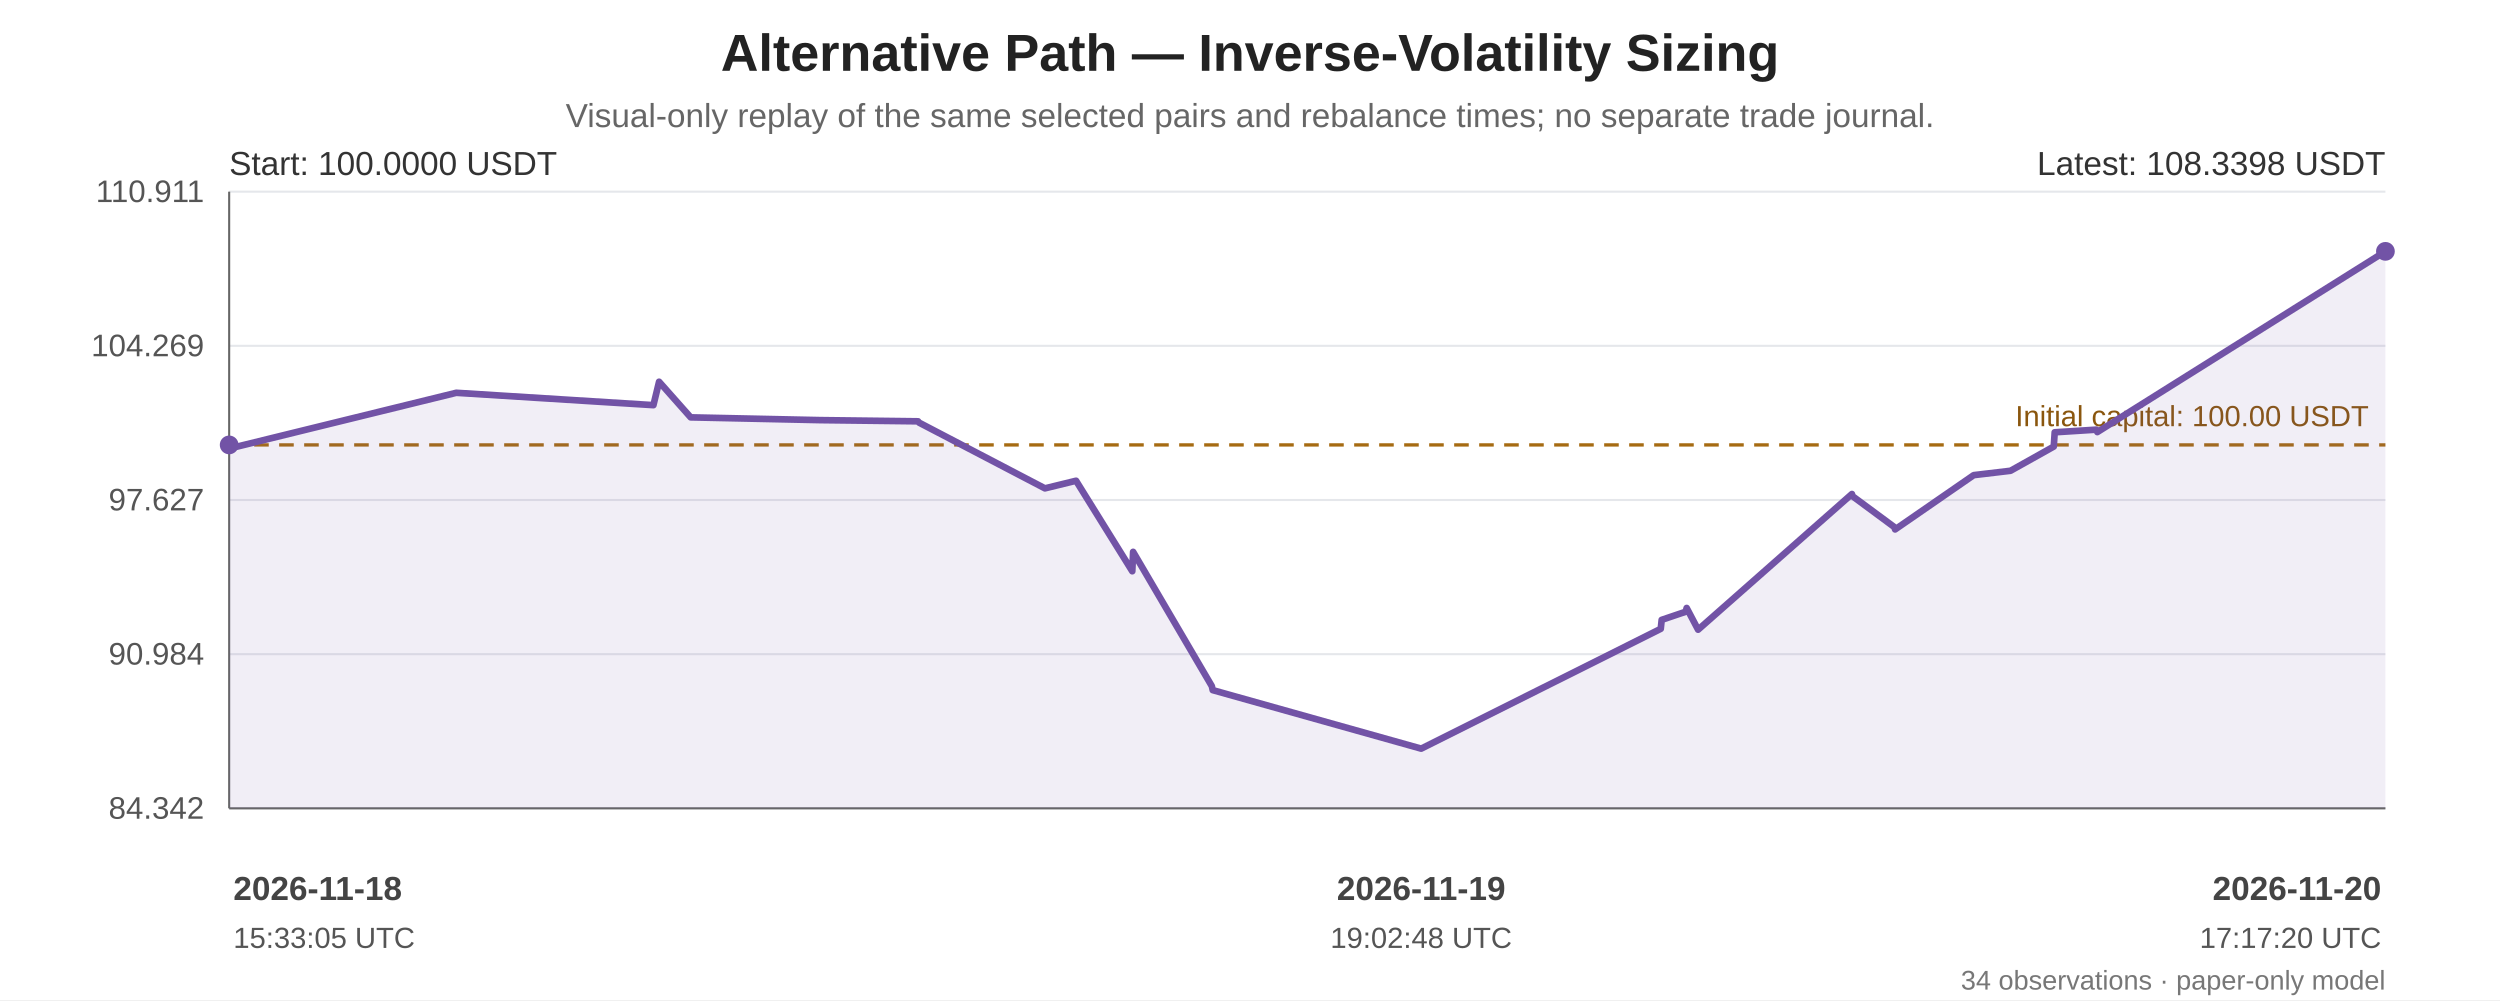
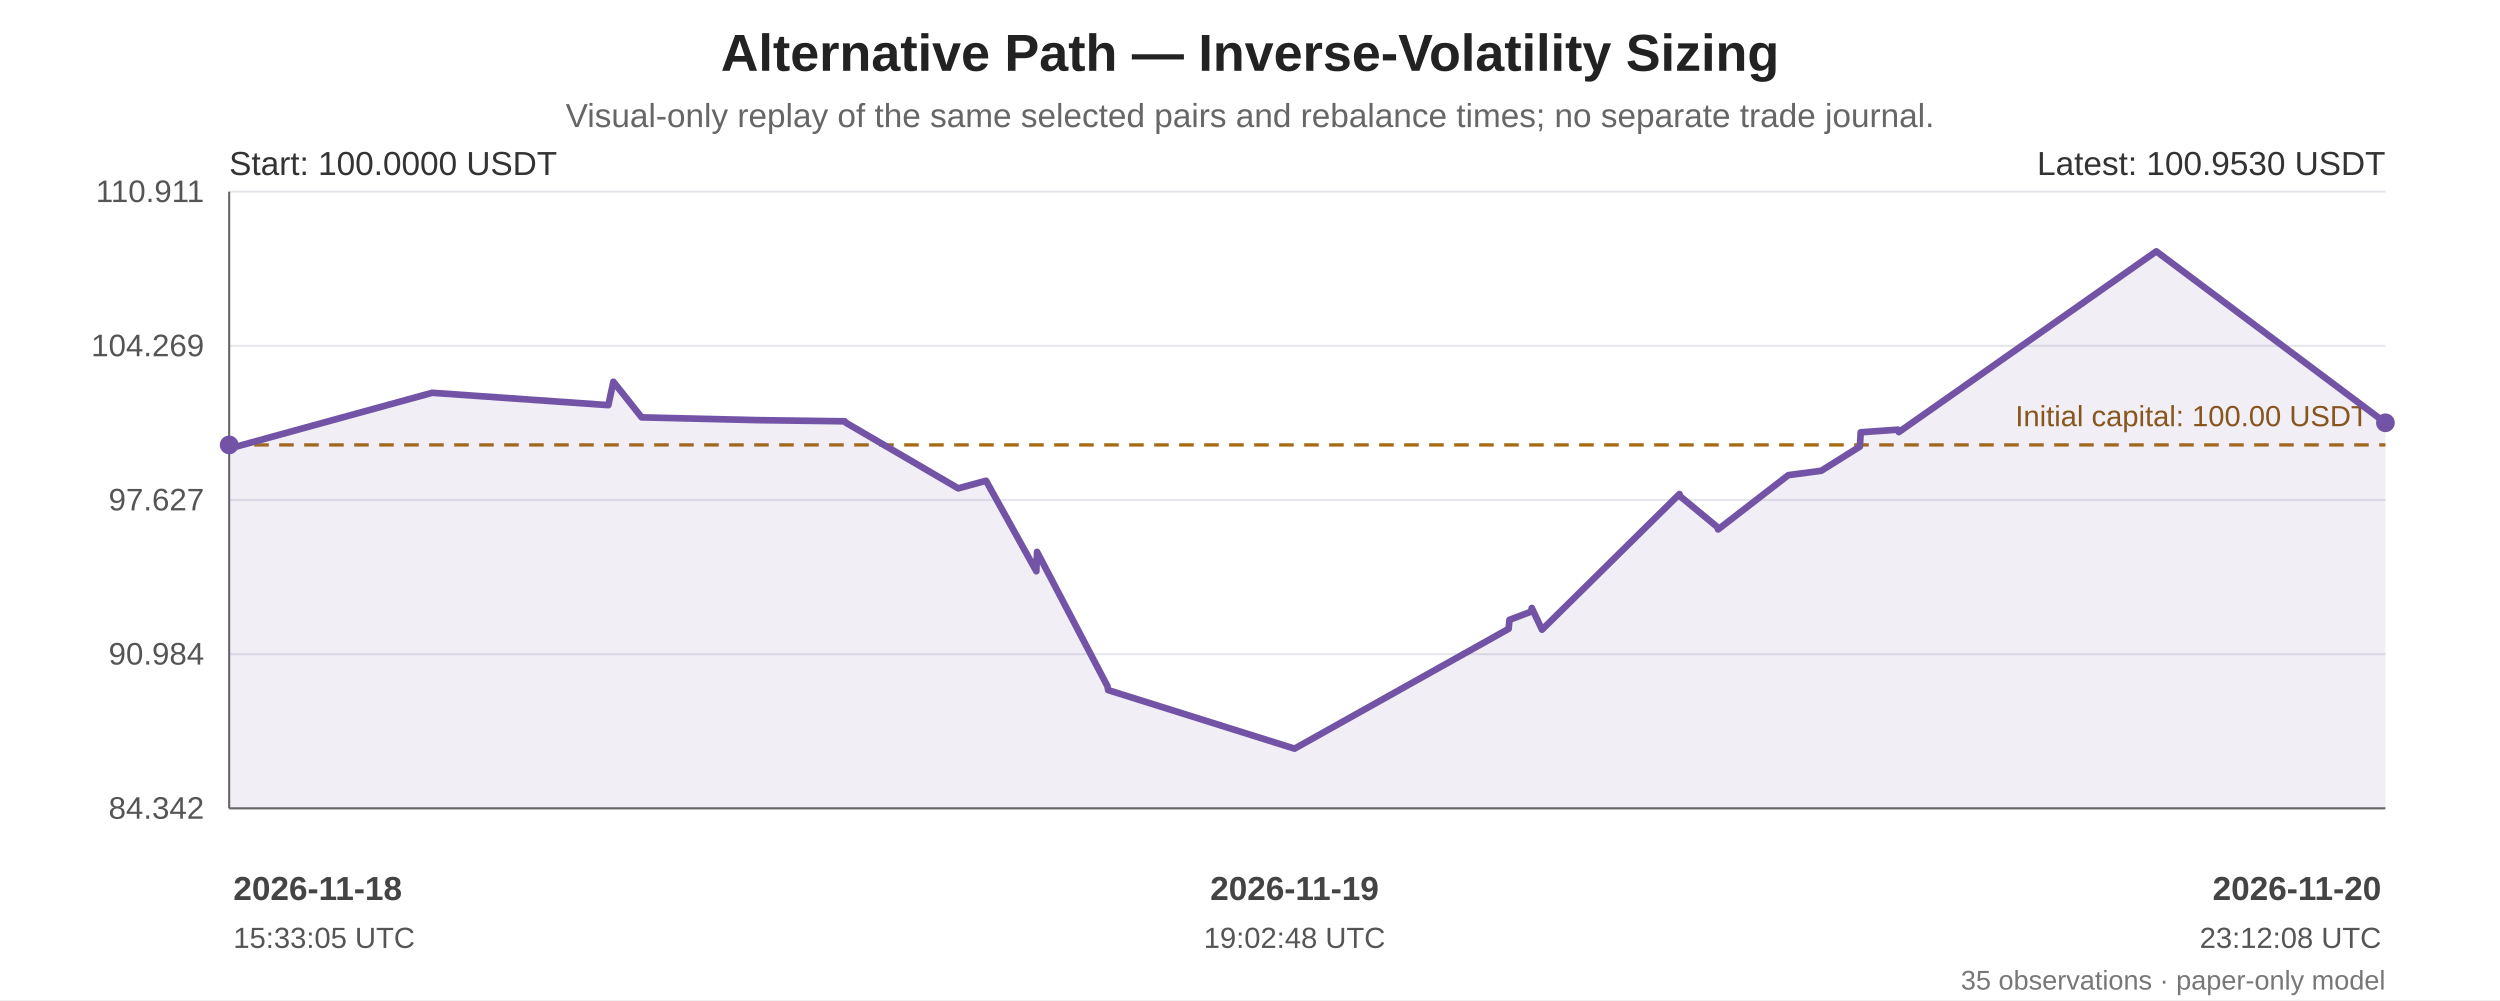
<svg xmlns="http://www.w3.org/2000/svg" width="1200" height="480" viewBox="0 0 1200 480" role="img" aria-labelledby="chart-title chart-desc">
  <rect width="100%" height="100%" fill="#ffffff" />
  <g font-family="Arial, sans-serif" fill="#222">
    <text x="600.0" y="34" font-size="25" font-weight="bold" text-anchor="middle">Alternative Path — Inverse-Volatility Sizing</text>
    <text x="600.0" y="61" font-size="16" fill="#666" text-anchor="middle">Visual-only replay of the same selected pairs and rebalance times; no separate trade journal.</text>
    <line x1="110" y1="92.00" x2="1145" y2="92.00" stroke="#e5e7eb" stroke-width="1" />
    <text x="98" y="97.00" text-anchor="end" font-size="15" fill="#555">110.911</text>
    <line x1="110" y1="166.00" x2="1145" y2="166.00" stroke="#e5e7eb" stroke-width="1" />
    <text x="98" y="171.00" text-anchor="end" font-size="15" fill="#555">104.269</text>
    <line x1="110" y1="240.00" x2="1145" y2="240.00" stroke="#e5e7eb" stroke-width="1" />
    <text x="98" y="245.00" text-anchor="end" font-size="15" fill="#555">97.627</text>
    <line x1="110" y1="314.00" x2="1145" y2="314.00" stroke="#e5e7eb" stroke-width="1" />
    <text x="98" y="319.00" text-anchor="end" font-size="15" fill="#555">90.984</text>
    <line x1="110" y1="388.00" x2="1145" y2="388.00" stroke="#e5e7eb" stroke-width="1" />
    <text x="98" y="393.00" text-anchor="end" font-size="15" fill="#555">84.342</text>
    <line x1="110" y1="92" x2="110" y2="388" stroke="#666" />
    <line x1="110" y1="388" x2="1145" y2="388" stroke="#666" />
    <line x1="110" y1="213.56" x2="1145" y2="213.56" stroke="#a66b12" stroke-width="1.6" stroke-dasharray="7 5" />
    <text x="1137" y="204.56" text-anchor="end" font-size="14" fill="#8a560e">Initial capital: 100.00 USDT</text>
-     <polygon points="110.00,213.56 110.00,214.43 110.41,215.21 219.00,188.54 313.64,194.47 316.36,183.24 331.52,200.33 393.64,201.66 440.66,202.23 441.06,202.81 501.57,234.41 516.08,230.86 516.51,230.77 543.49,274.19 543.90,264.90 581.68,329.35 582.10,331.26 682.16,359.35 797.16,301.83 797.61,297.53 809.12,293.63 809.60,291.83 815.09,302.25 888.92,237.13 889.24,238.19 909.25,252.98 909.66,254.12 947.38,228.07 965.05,225.97 985.80,214.36 986.26,207.50 1006.27,206.23 1006.72,207.40 1145.00,120.65 1145.00,388 110.00,388" fill="#7253a6" opacity="0.10" />
-     <polyline points="110.00,213.56 110.00,214.43 110.41,215.21 219.00,188.54 313.64,194.47 316.36,183.24 331.52,200.33 393.64,201.66 440.66,202.23 441.06,202.81 501.57,234.41 516.08,230.86 516.51,230.77 543.49,274.19 543.90,264.90 581.68,329.35 582.10,331.26 682.16,359.35 797.16,301.83 797.61,297.53 809.12,293.63 809.60,291.83 815.09,302.25 888.92,237.13 889.24,238.19 909.25,252.98 909.66,254.12 947.38,228.07 965.05,225.97 985.80,214.36 986.26,207.50 1006.27,206.23 1006.72,207.40 1145.00,120.65" fill="none" stroke="#7253a6" stroke-width="3.2" stroke-linejoin="round" stroke-linecap="round" />
+     <polygon points="110.00,213.56 110.00,214.43 110.36,215.21 207.42,188.54 292.00,194.47 294.43,183.24 307.98,200.33 363.50,201.66 405.52,202.23 405.88,202.81 459.96,234.41 472.93,230.86 473.31,230.77 497.43,274.19 497.79,264.90 531.56,329.35 531.93,331.26 621.36,359.35 724.14,301.83 724.54,297.53 734.83,293.63 735.26,291.83 740.17,302.25 806.15,237.13 806.43,238.19 824.32,252.98 824.69,254.12 858.39,228.07 874.19,225.97 892.74,214.36 893.14,207.50 911.03,206.23 911.44,207.40 1035.02,120.65 1145.00,202.94 1145.00,388 110.00,388" fill="#7253a6" opacity="0.10" />
+     <polyline points="110.00,213.56 110.00,214.43 110.36,215.21 207.42,188.54 292.00,194.47 294.43,183.24 307.98,200.33 363.50,201.66 405.52,202.23 405.88,202.81 459.96,234.41 472.93,230.86 473.31,230.77 497.43,274.19 497.79,264.90 531.56,329.35 531.93,331.26 621.36,359.35 724.14,301.83 724.54,297.53 734.83,293.63 735.26,291.83 740.17,302.25 806.15,237.13 806.43,238.19 824.32,252.98 824.69,254.12 858.39,228.07 874.19,225.97 892.74,214.36 893.14,207.50 911.03,206.23 911.44,207.40 1035.02,120.65 1145.00,202.94" fill="none" stroke="#7253a6" stroke-width="3.2" stroke-linejoin="round" stroke-linecap="round" />
    <circle cx="110.00" cy="213.56" r="4.5" fill="#7253a6" />
-     <circle cx="1145.00" cy="120.65" r="4.5" fill="#7253a6" />
+     <circle cx="1145.00" cy="202.94" r="4.5" fill="#7253a6" />
    <text x="110" y="84" font-size="16" fill="#333">Start: 100.0000 USDT</text>
-     <text x="1145" y="84" text-anchor="end" font-size="16" fill="#333">Latest: 108.3398 USDT</text>
+     <text x="1145" y="84" text-anchor="end" font-size="16" fill="#333">Latest: 100.9530 USDT</text>
    <text x="112.00" y="432" text-anchor="start" font-size="16" font-weight="bold" fill="#444">2026-11-18</text>
    <text x="112.00" y="455" text-anchor="start" font-size="14" fill="#555">15:33:05 UTC</text>
-     <text x="682.16" y="432" text-anchor="middle" font-size="16" font-weight="bold" fill="#444">2026-11-19</text>
-     <text x="682.16" y="455" text-anchor="middle" font-size="14" fill="#555">19:02:48 UTC</text>
+     <text x="621.36" y="432" text-anchor="middle" font-size="16" font-weight="bold" fill="#444">2026-11-19</text>
+     <text x="621.36" y="455" text-anchor="middle" font-size="14" fill="#555">19:02:48 UTC</text>
    <text x="1143.00" y="432" text-anchor="end" font-size="16" font-weight="bold" fill="#444">2026-11-20</text>
-     <text x="1143.00" y="455" text-anchor="end" font-size="14" fill="#555">17:17:20 UTC</text>
-     <text x="1145" y="475" text-anchor="end" font-size="13" fill="#777">34 observations · paper-only model</text>
+     <text x="1143.00" y="455" text-anchor="end" font-size="14" fill="#555">23:12:08 UTC</text>
+     <text x="1145" y="475" text-anchor="end" font-size="13" fill="#777">35 observations · paper-only model</text>
  </g>
</svg>
